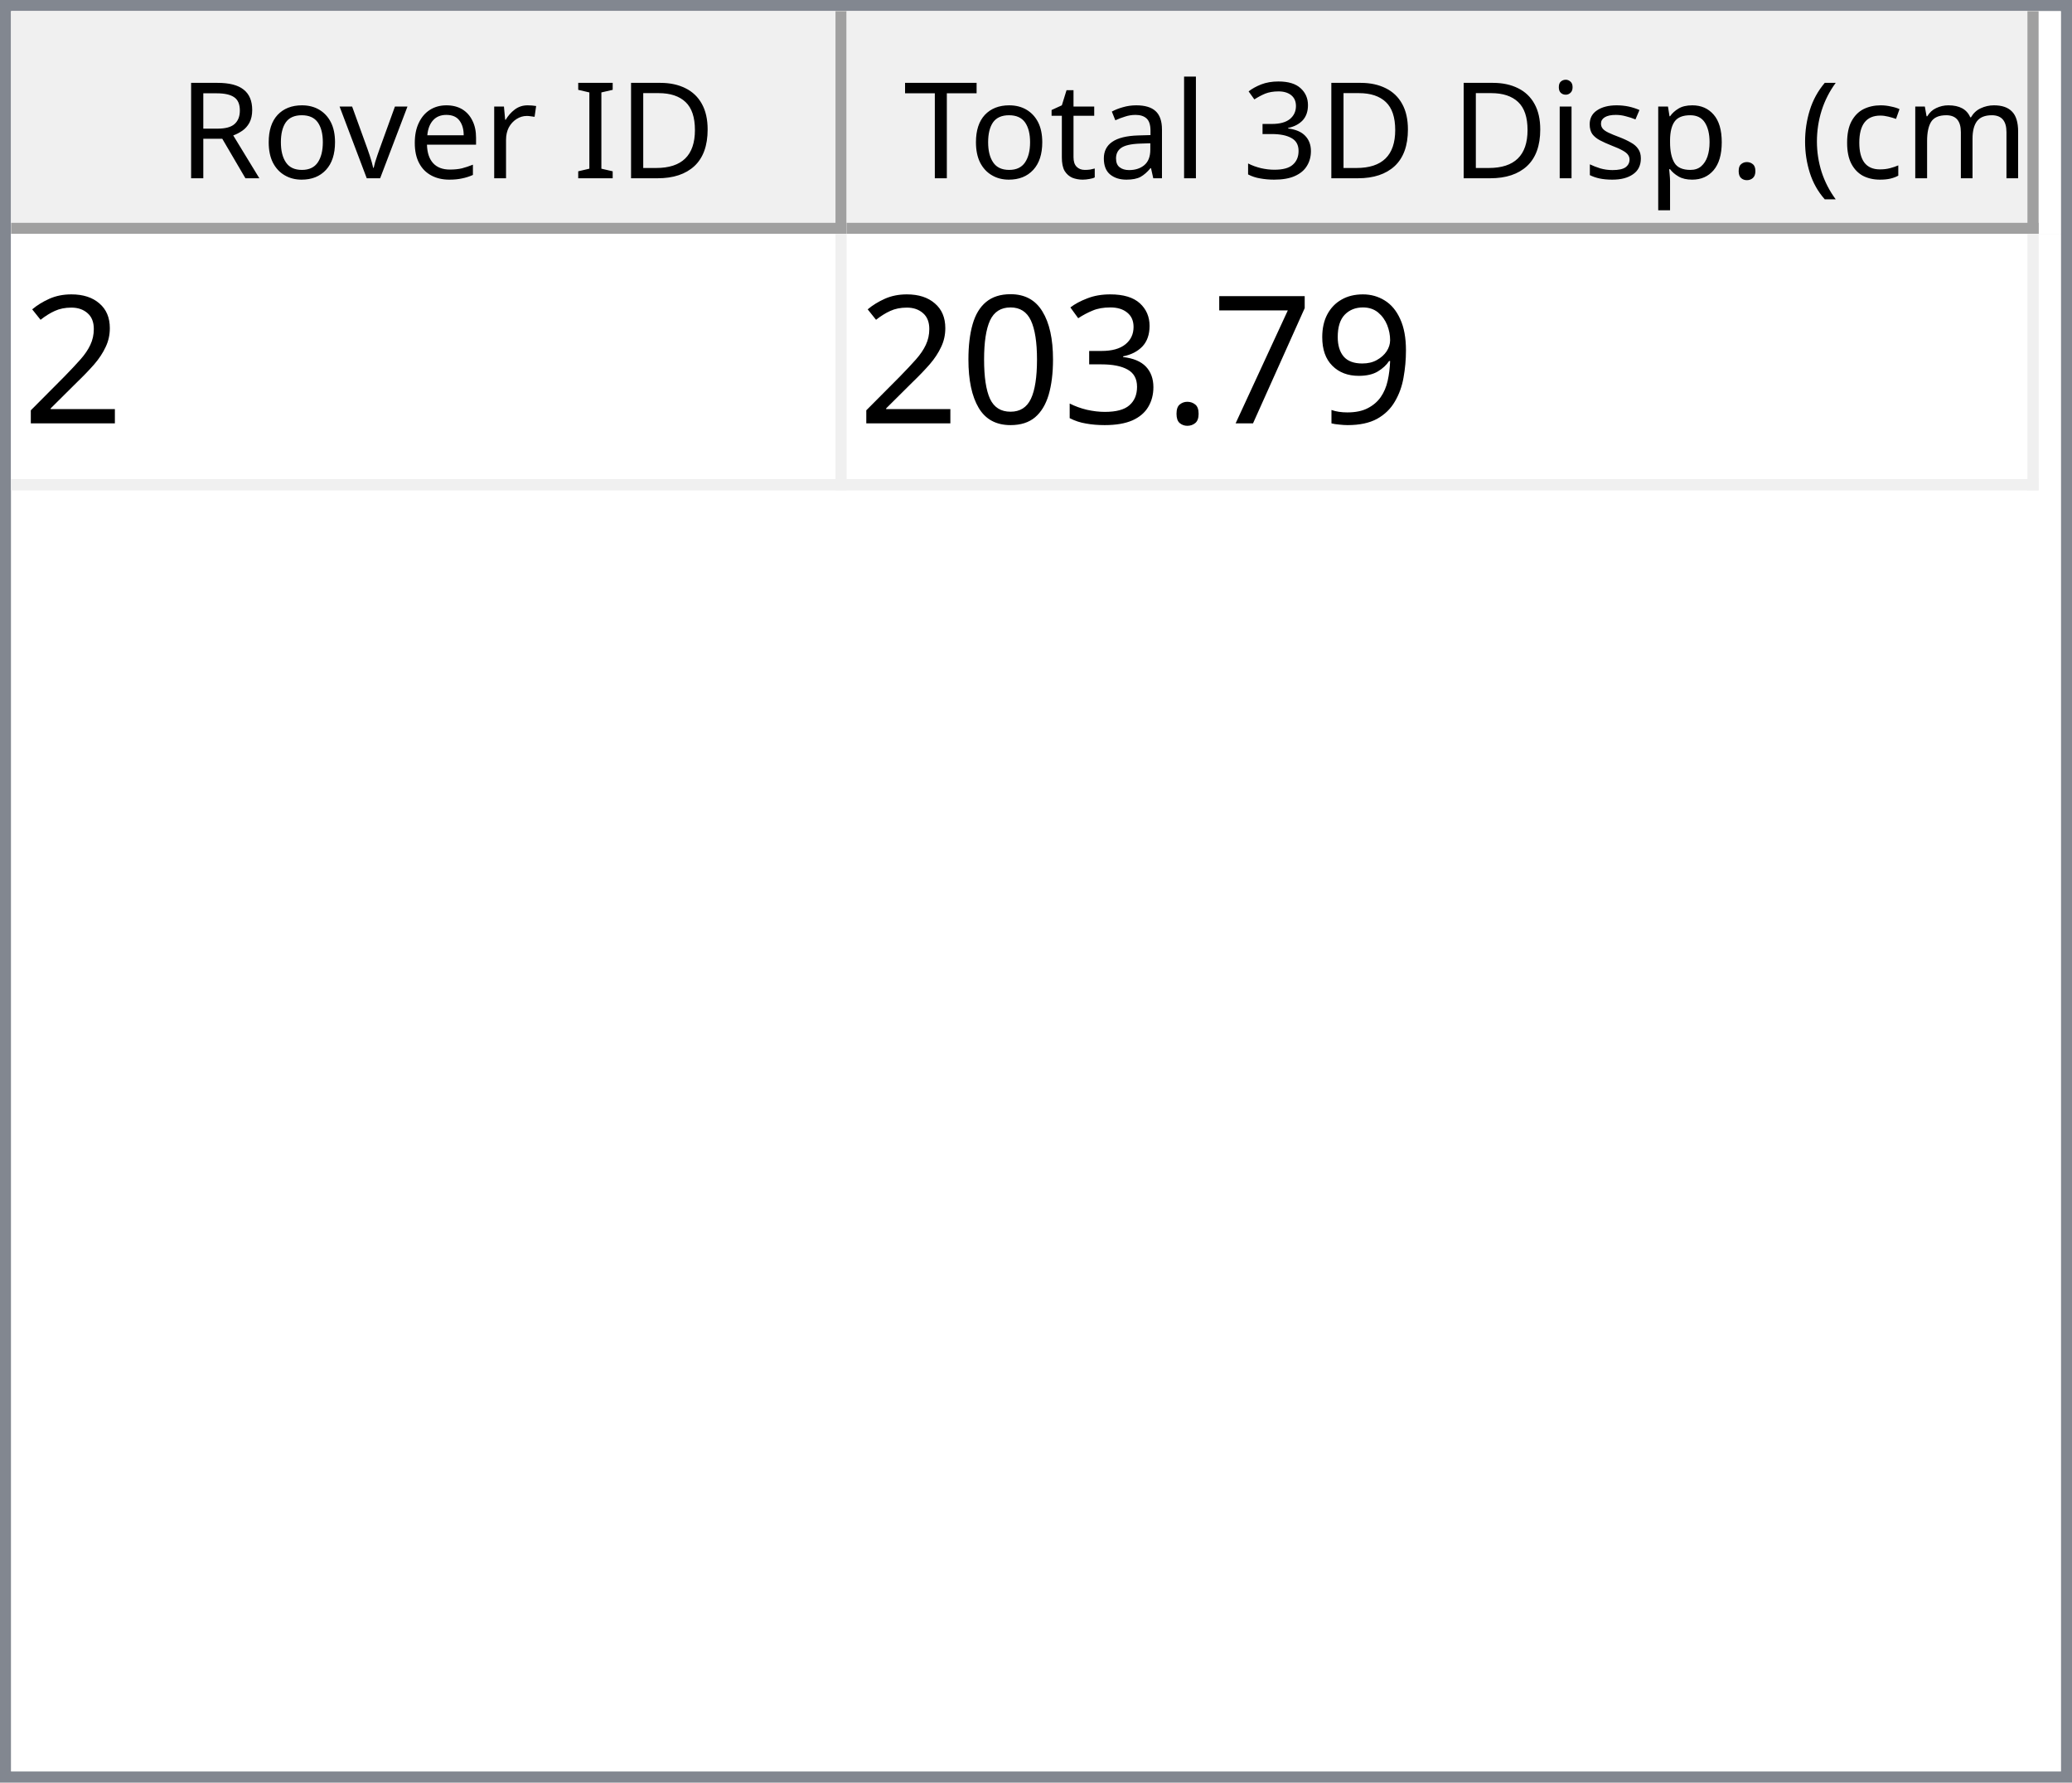
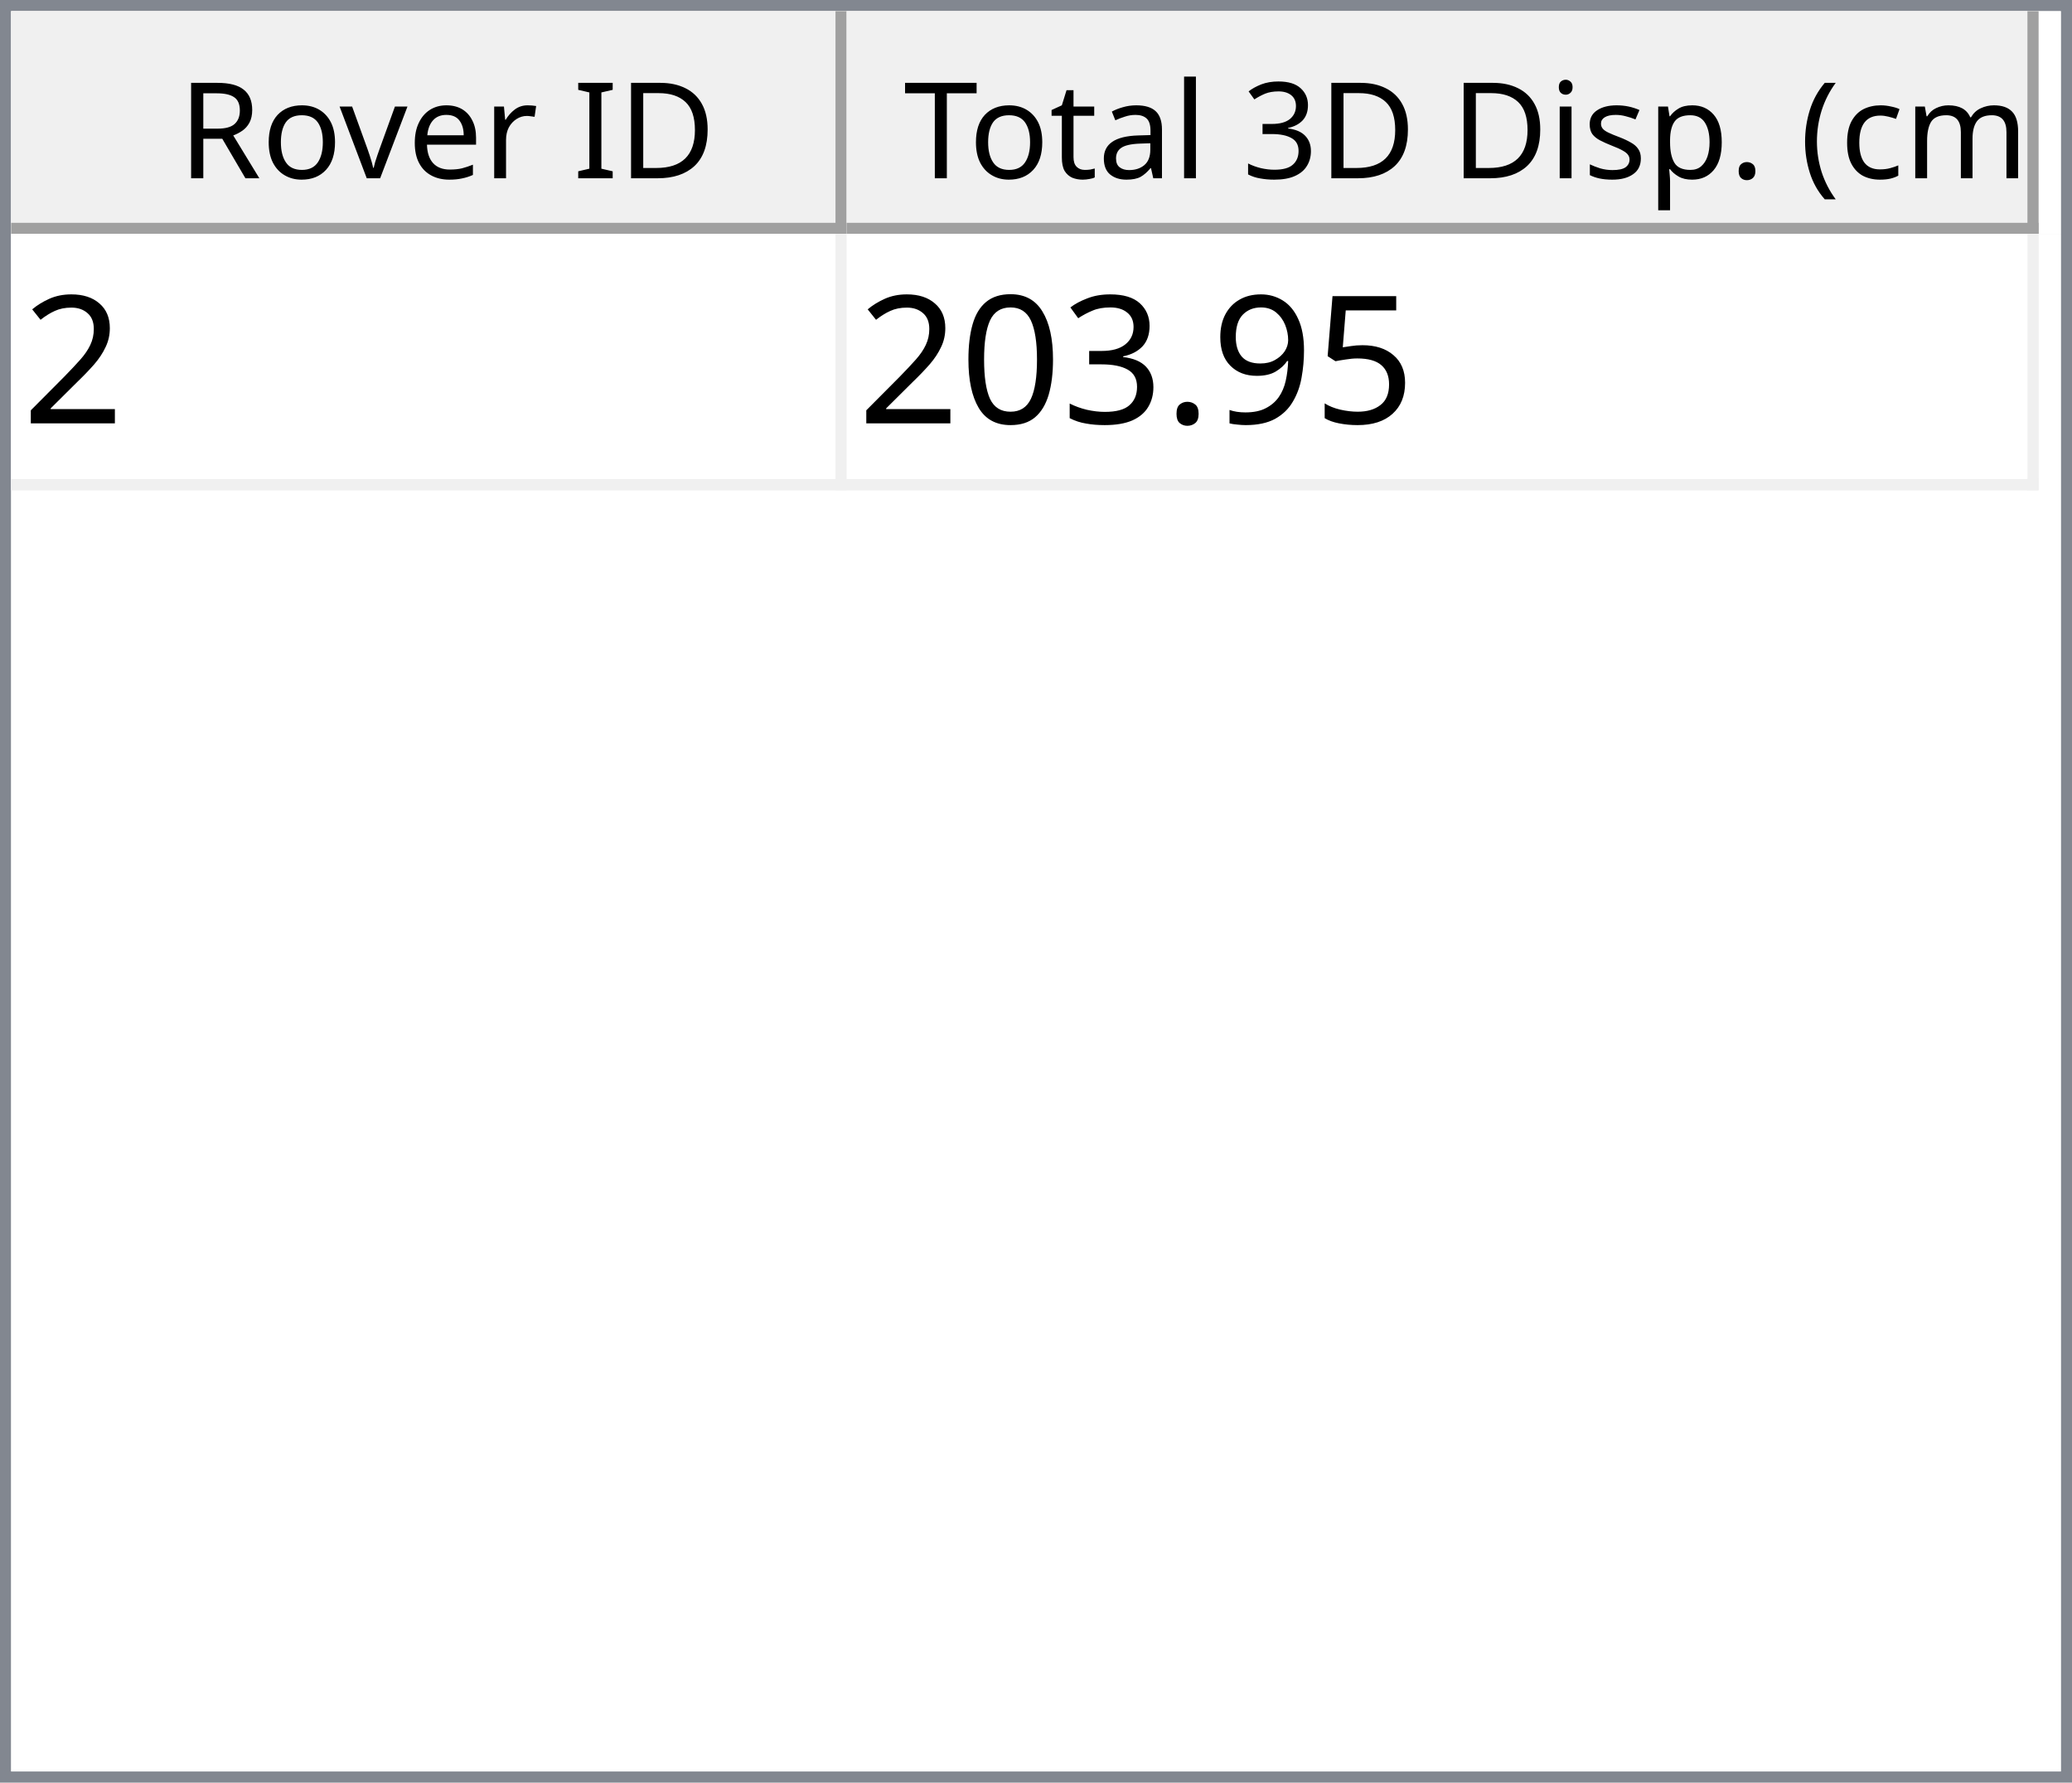
<svg xmlns="http://www.w3.org/2000/svg" style="fill-opacity:1; color-rendering:auto; color-interpolation:auto; text-rendering:auto; stroke:black; stroke-linecap:square; stroke-miterlimit:10; shape-rendering:auto; stroke-opacity:1; fill:black; stroke-dasharray:none; font-weight:normal; stroke-width:1; font-family:'Dialog'; font-style:normal; stroke-linejoin:miter; font-size:12px; stroke-dashoffset:0; image-rendering:auto;" width="186" height="160">
  <defs id="genericDefs" />
  <g>
    <defs id="defs1">
      <clipPath clipPathUnits="userSpaceOnUse" id="clipPath1">
        <path d="M0 0 L186 0 L186 160 L0 160 L0 0 Z" />
      </clipPath>
      <clipPath clipPathUnits="userSpaceOnUse" id="clipPath2">
        <path d="M0 0 L0 160 L186 160 L186 0 Z" />
      </clipPath>
      <clipPath clipPathUnits="userSpaceOnUse" id="clipPath3">
        <path d="M0 0 L0 20 L184 20 L184 0 Z" />
      </clipPath>
      <clipPath clipPathUnits="userSpaceOnUse" id="clipPath4">
        <path d="M0 0 L0 20 L75 20 L75 0 Z" />
      </clipPath>
      <clipPath clipPathUnits="userSpaceOnUse" id="clipPath5">
        <path d="M1 1 L1 19 L74 19 L74 1 Z" />
      </clipPath>
      <clipPath clipPathUnits="userSpaceOnUse" id="clipPath6">
        <path d="M0 0 L0 18 L73 18 L73 0 Z" />
      </clipPath>
      <clipPath clipPathUnits="userSpaceOnUse" id="clipPath7">
        <path d="M-0.5 -0.5 L-0.5 19.5 L74.5 19.5 L74.5 -0.5 Z" />
      </clipPath>
      <clipPath clipPathUnits="userSpaceOnUse" id="clipPath8">
        <path d="M0 0 L0 20 L107 20 L107 0 Z" />
      </clipPath>
      <clipPath clipPathUnits="userSpaceOnUse" id="clipPath9">
        <path d="M1 1 L1 19 L106 19 L106 1 Z" />
      </clipPath>
      <clipPath clipPathUnits="userSpaceOnUse" id="clipPath10">
        <path d="M0 0 L0 18 L105 18 L105 0 Z" />
      </clipPath>
      <clipPath clipPathUnits="userSpaceOnUse" id="clipPath11">
        <path d="M-0.5 -0.5 L-0.5 19.5 L106.5 19.5 L106.5 -0.5 Z" />
      </clipPath>
      <clipPath clipPathUnits="userSpaceOnUse" id="clipPath12">
        <path d="M0 0 L0 138 L184 138 L184 0 Z" />
      </clipPath>
      <clipPath clipPathUnits="userSpaceOnUse" id="clipPath13">
        <path d="M0 0 L0 23 L182 23 L182 0 Z" />
      </clipPath>
      <clipPath clipPathUnits="userSpaceOnUse" id="clipPath14">
        <path d="M-0.5 -0.5 L-0.5 22.5 L181.5 22.5 L181.5 -0.5 Z" />
      </clipPath>
      <clipPath clipPathUnits="userSpaceOnUse" id="clipPath15">
        <path d="M0 0 L0 22 L74 22 L74 0 Z" />
      </clipPath>
      <clipPath clipPathUnits="userSpaceOnUse" id="clipPath16">
        <path d="M0 0 L0 22 L106 22 L106 0 Z" />
      </clipPath>
      <font horiz-adv-x="64.551" id="font1">
        <font-face ascent="107.91" descent="25.098" units-per-em="100" style="font-style:normal; font-family:Segoe UI; font-weight:normal;" />
        <missing-glyph horiz-adv-x="64.551" d="M8.109 0 L8.109 68.266 L56.453 68.266 L56.453 0 L8.109 0 ZM15.328 7.234 L49.219 7.234 L49.219 61.031 L15.328 61.031 L15.328 7.234 Z" />
        <glyph unicode="D" horiz-adv-x="70.117" d="M9.188 0 L9.188 70.016 L28.516 70.016 Q65.531 70.016 65.531 35.891 Q65.531 19.672 55.25 9.836 Q44.969 0 27.734 0 L9.188 0 ZM17.391 62.594 L17.391 7.422 L27.828 7.422 Q41.609 7.422 49.273 14.797 Q56.938 22.172 56.938 35.688 Q56.938 62.594 28.328 62.594 L17.391 62.594 Z" />
        <glyph unicode="I" horiz-adv-x="26.611" d="M17.391 0 L9.188 0 L9.188 70.016 L17.391 70.016 L17.391 0 Z" />
        <glyph unicode=" " horiz-adv-x="27.393" d="" />
        <glyph unicode="r" horiz-adv-x="34.766" d="M34.188 41.891 Q32.078 43.5 28.125 43.5 Q23 43.5 19.555 38.672 Q16.109 33.844 16.109 25.484 L16.109 0 L8.109 0 L8.109 50 L16.109 50 L16.109 39.703 L16.312 39.703 Q18.016 44.969 21.531 47.922 Q25.047 50.875 29.391 50.875 Q32.516 50.875 34.188 50.203 L34.188 41.891 Z" />
        <glyph unicode="e" horiz-adv-x="52.295" d="M48.297 23 L12.984 23 Q13.188 14.656 17.484 10.109 Q21.781 5.562 29.297 5.562 Q37.75 5.562 44.828 11.141 L44.828 3.609 Q38.234 -1.172 27.391 -1.172 Q16.797 -1.172 10.742 5.641 Q4.688 12.453 4.688 24.812 Q4.688 36.469 11.305 43.82 Q17.922 51.172 27.734 51.172 Q37.547 51.172 42.922 44.828 Q48.297 38.484 48.297 27.203 L48.297 23 ZM40.094 29.781 Q40.047 36.719 36.75 40.578 Q33.453 44.438 27.594 44.438 Q21.922 44.438 17.969 40.383 Q14.016 36.328 13.094 29.781 L40.094 29.781 Z" />
        <glyph unicode="v" horiz-adv-x="47.9" d="M47.406 50 L27.484 0 L19.625 0 L0.688 50 L9.469 50 L22.172 13.672 Q23.578 9.672 23.922 6.688 L24.125 6.688 Q24.609 10.453 25.688 13.484 L38.969 50 L47.406 50 Z" />
        <glyph unicode="o" horiz-adv-x="58.594" d="M29 -1.172 Q17.922 -1.172 11.305 5.836 Q4.688 12.844 4.688 24.422 Q4.688 37.016 11.57 44.094 Q18.453 51.172 30.172 51.172 Q41.359 51.172 47.633 44.289 Q53.906 37.406 53.906 25.203 Q53.906 13.234 47.141 6.031 Q40.375 -1.172 29 -1.172 ZM29.594 44.438 Q21.875 44.438 17.383 39.188 Q12.891 33.938 12.891 24.703 Q12.891 15.828 17.43 10.695 Q21.969 5.562 29.594 5.562 Q37.359 5.562 41.531 10.594 Q45.703 15.625 45.703 24.906 Q45.703 34.281 41.531 39.359 Q37.359 44.438 29.594 44.438 Z" />
        <glyph unicode="R" horiz-adv-x="59.814" d="M59.375 0 L49.609 0 L37.891 19.625 Q36.281 22.359 34.766 24.289 Q33.25 26.219 31.664 27.438 Q30.078 28.656 28.25 29.219 Q26.422 29.781 24.125 29.781 L17.391 29.781 L17.391 0 L9.188 0 L9.188 70.016 L30.078 70.016 Q34.672 70.016 38.555 68.867 Q42.438 67.719 45.289 65.375 Q48.141 63.031 49.758 59.547 Q51.375 56.062 51.375 51.375 Q51.375 47.703 50.273 44.656 Q49.172 41.609 47.148 39.211 Q45.125 36.812 42.266 35.133 Q39.406 33.453 35.844 32.516 L35.844 32.328 Q37.594 31.547 38.891 30.547 Q40.188 29.547 41.359 28.18 Q42.531 26.812 43.68 25.078 Q44.828 23.344 46.234 21.047 L59.375 0 ZM17.391 62.594 L17.391 37.203 L28.516 37.203 Q31.594 37.203 34.203 38.133 Q36.812 39.062 38.719 40.797 Q40.625 42.531 41.703 45.047 Q42.781 47.562 42.781 50.688 Q42.781 56.297 39.141 59.445 Q35.5 62.594 28.609 62.594 L17.391 62.594 Z" />
        <glyph unicode=")" horiz-adv-x="30.176" d="M8.297 -15.922 L1.172 -15.922 Q16.406 2.344 16.406 26.812 Q16.406 51.469 1.078 70.016 L8.297 70.016 Q23.531 52.156 23.531 26.703 Q23.531 1.375 8.297 -15.922 Z" />
        <glyph unicode="m" horiz-adv-x="86.133" d="M79.109 0 L71.094 0 L71.094 28.719 Q71.094 37.016 68.531 40.727 Q65.969 44.438 59.906 44.438 Q54.781 44.438 51.195 39.75 Q47.609 35.062 47.609 28.516 L47.609 0 L39.594 0 L39.594 29.688 Q39.594 44.438 28.219 44.438 Q22.953 44.438 19.531 40.016 Q16.109 35.594 16.109 28.516 L16.109 0 L8.109 0 L8.109 50 L16.109 50 L16.109 42.094 L16.312 42.094 Q21.625 51.172 31.844 51.172 Q36.969 51.172 40.773 48.312 Q44.578 45.453 46 40.828 Q51.562 51.172 62.594 51.172 Q79.109 51.172 79.109 30.812 L79.109 0 Z" />
        <glyph unicode="c" horiz-adv-x="46.191" d="M42.188 2.297 Q36.422 -1.172 28.516 -1.172 Q17.828 -1.172 11.258 5.789 Q4.688 12.75 4.688 23.828 Q4.688 36.188 11.766 43.68 Q18.844 51.172 30.672 51.172 Q37.25 51.172 42.281 48.734 L42.281 40.531 Q36.719 44.438 30.375 44.438 Q22.703 44.438 17.797 38.945 Q12.891 33.453 12.891 24.516 Q12.891 15.719 17.508 10.641 Q22.125 5.562 29.891 5.562 Q36.422 5.562 42.188 9.906 L42.188 2.297 Z" />
        <glyph unicode="(" horiz-adv-x="30.176" d="M29.109 -15.922 L21.969 -15.922 Q6.844 1.375 6.844 26.703 Q6.844 52.156 21.969 70.016 L29.203 70.016 Q13.875 51.469 13.875 26.812 Q13.875 2.344 29.109 -15.922 Z" />
        <glyph unicode="." horiz-adv-x="21.68" d="M10.891 -1.078 Q8.641 -1.078 7.055 0.539 Q5.469 2.156 5.469 4.391 Q5.469 6.641 7.055 8.273 Q8.641 9.906 10.891 9.906 Q13.188 9.906 14.797 8.273 Q16.406 6.641 16.406 4.391 Q16.406 2.156 14.797 0.539 Q13.188 -1.078 10.891 -1.078 Z" />
        <glyph unicode="p" horiz-adv-x="58.789" d="M16.312 7.234 L16.109 7.234 L16.109 -23 L8.109 -23 L8.109 50 L16.109 50 L16.109 41.219 L16.312 41.219 Q22.219 51.172 33.594 51.172 Q43.266 51.172 48.688 44.461 Q54.109 37.75 54.109 26.469 Q54.109 13.922 48 6.375 Q41.891 -1.172 31.297 -1.172 Q21.578 -1.172 16.312 7.234 ZM16.109 27.391 L16.109 20.406 Q16.109 14.203 20.141 9.883 Q24.172 5.562 30.375 5.562 Q37.641 5.562 41.773 11.133 Q45.906 16.703 45.906 26.609 Q45.906 34.969 42.047 39.703 Q38.188 44.438 31.594 44.438 Q24.609 44.438 20.359 39.578 Q16.109 34.719 16.109 27.391 Z" />
        <glyph unicode="s" horiz-adv-x="42.432" d="M5.078 1.812 L5.078 10.406 Q11.625 5.562 19.484 5.562 Q30.031 5.562 30.031 12.594 Q30.031 14.594 29.125 15.992 Q28.219 17.391 26.68 18.461 Q25.141 19.531 23.07 20.383 Q21 21.234 18.609 22.172 Q15.281 23.484 12.766 24.828 Q10.25 26.172 8.57 27.859 Q6.891 29.547 6.031 31.695 Q5.172 33.844 5.172 36.719 Q5.172 40.234 6.789 42.945 Q8.406 45.656 11.086 47.484 Q13.766 49.312 17.211 50.242 Q20.656 51.172 24.312 51.172 Q30.812 51.172 35.938 48.922 L35.938 40.828 Q30.422 44.438 23.25 44.438 Q21 44.438 19.195 43.922 Q17.391 43.406 16.094 42.477 Q14.797 41.547 14.086 40.258 Q13.375 38.969 13.375 37.406 Q13.375 35.453 14.086 34.133 Q14.797 32.812 16.164 31.789 Q17.531 30.766 19.484 29.938 Q21.438 29.109 23.922 28.125 Q27.25 26.859 29.883 25.516 Q32.516 24.172 34.375 22.484 Q36.234 20.797 37.234 18.602 Q38.234 16.406 38.234 13.375 Q38.234 9.672 36.602 6.938 Q34.969 4.203 32.234 2.398 Q29.5 0.594 25.93 -0.289 Q22.359 -1.172 18.453 -1.172 Q10.75 -1.172 5.078 1.812 Z" />
        <glyph unicode="i" horiz-adv-x="24.219" d="M12.203 62.703 Q10.062 62.703 8.547 64.164 Q7.031 65.625 7.031 67.875 Q7.031 70.125 8.547 71.609 Q10.062 73.094 12.203 73.094 Q14.406 73.094 15.945 71.609 Q17.484 70.125 17.484 67.875 Q17.484 65.719 15.945 64.211 Q14.406 62.703 12.203 62.703 ZM16.109 0 L8.109 0 L8.109 50 L16.109 50 L16.109 0 Z" />
        <glyph unicode="3" horiz-adv-x="53.906" d="M46.531 19.828 Q46.531 15.094 44.75 11.211 Q42.969 7.328 39.719 4.57 Q36.469 1.812 31.93 0.297 Q27.391 -1.219 21.922 -1.219 Q11.922 -1.219 6 2.594 L6 11.188 Q13.094 5.609 22.219 5.609 Q25.875 5.609 28.828 6.539 Q31.781 7.469 33.906 9.227 Q36.031 10.984 37.18 13.477 Q38.328 15.969 38.328 19.094 Q38.328 32.812 18.797 32.812 L12.984 32.812 L12.984 39.594 L18.5 39.594 Q35.797 39.594 35.797 52.484 Q35.797 64.406 22.609 64.406 Q15.188 64.406 8.688 59.422 L8.688 67.188 Q15.375 71.188 24.609 71.188 Q29 71.188 32.57 69.969 Q36.141 68.75 38.68 66.555 Q41.219 64.359 42.609 61.281 Q44 58.203 44 54.5 Q44 40.672 30.031 36.719 L30.031 36.531 Q33.594 36.141 36.625 34.797 Q39.656 33.453 41.852 31.305 Q44.047 29.156 45.289 26.25 Q46.531 23.344 46.531 19.828 Z" />
        <glyph unicode="l" horiz-adv-x="24.219" d="M16.109 0 L8.109 0 L8.109 74.031 L16.109 74.031 L16.109 0 Z" />
        <glyph unicode="a" horiz-adv-x="50.879" d="M43.891 0 L35.891 0 L35.891 7.812 L35.688 7.812 Q30.469 -1.172 20.312 -1.172 Q12.844 -1.172 8.617 2.781 Q4.391 6.734 4.391 13.281 Q4.391 27.297 20.906 29.594 L35.891 31.688 Q35.891 44.438 25.594 44.438 Q16.547 44.438 9.281 38.281 L9.281 46.484 Q16.656 51.172 26.266 51.172 Q43.891 51.172 43.891 32.516 L43.891 0 ZM35.891 25.297 L23.828 23.641 Q18.266 22.859 15.43 20.875 Q12.594 18.891 12.594 13.875 Q12.594 10.203 15.211 7.883 Q17.828 5.562 22.172 5.562 Q28.125 5.562 32.008 9.742 Q35.891 13.922 35.891 20.312 L35.891 25.297 Z" />
        <glyph unicode="t" horiz-adv-x="33.887" d="M31.297 0.484 Q28.469 -1.078 23.828 -1.078 Q10.688 -1.078 10.688 13.578 L10.688 43.172 L2.094 43.172 L2.094 50 L10.688 50 L10.688 62.203 L18.703 64.797 L18.703 50 L31.297 50 L31.297 43.172 L18.703 43.172 L18.703 14.984 Q18.703 9.969 20.414 7.82 Q22.125 5.672 26.078 5.672 Q29.109 5.672 31.297 7.328 L31.297 0.484 Z" />
        <glyph unicode="T" horiz-adv-x="52.393" d="M50.594 62.594 L30.375 62.594 L30.375 0 L22.172 0 L22.172 62.594 L2 62.594 L2 70.016 L50.594 70.016 L50.594 62.594 Z" />
      </font>
      <font horiz-adv-x="75.0" id="font2">
        <font-face ascent="100.537" descent="21.973" units-per-em="100" style="font-style:normal; font-family:sans-serif; font-weight:normal;" />
        <missing-glyph horiz-adv-x="75.0" d="M12.5 0 L12.5 62.5 L62.5 62.5 L62.5 0 L12.5 0 ZM14.062 1.562 L60.938 1.562 L60.938 60.938 L14.062 60.938 L14.062 1.562 Z" />
        <glyph unicode="2" horiz-adv-x="55.615" d="M50.344 8.453 L50.344 0 L3.031 0 Q2.938 3.172 4.047 6.109 Q5.859 10.938 9.836 15.625 Q13.812 20.312 21.344 26.469 Q33.016 36.031 37.117 41.625 Q41.219 47.219 41.219 52.203 Q41.219 57.422 37.477 61.008 Q33.734 64.594 27.734 64.594 Q21.391 64.594 17.578 60.789 Q13.766 56.984 13.719 50.25 L4.688 51.172 Q5.609 61.281 11.664 66.578 Q17.719 71.875 27.938 71.875 Q38.234 71.875 44.242 66.164 Q50.25 60.453 50.25 52 Q50.25 47.703 48.492 43.555 Q46.734 39.406 42.656 34.812 Q38.578 30.219 29.109 22.219 Q21.188 15.578 18.945 13.211 Q16.703 10.844 15.234 8.453 L50.344 8.453 Z" />
+         <glyph unicode="5" horiz-adv-x="55.615" d="M4.156 18.75 L13.375 19.531 Q14.406 12.797 18.141 9.398 Q21.875 6 27.156 6 Q33.5 6 37.891 10.789 Q42.281 15.578 42.281 23.484 Q42.281 31 38.062 35.352 Q33.844 39.703 27 39.703 Q22.75 39.703 19.336 37.773 Q15.922 35.844 13.969 32.766 L5.719 33.844 L12.641 70.609 L48.25 70.609 L48.25 62.203 L19.672 62.203 L15.828 42.969 Q22.266 47.469 29.344 47.469 Q38.719 47.469 45.164 40.969 Q51.609 34.469 51.609 24.266 Q51.609 14.547 45.953 7.469 Q39.062 -1.219 27.156 -1.219 Q17.391 -1.219 11.211 4.25 Q5.031 9.719 4.156 18.75 Z" />
        <glyph unicode="9" horiz-adv-x="55.615" d="M5.469 16.547 L13.922 17.328 Q14.984 11.375 18.016 8.688 Q21.047 6 25.781 6 Q29.828 6 32.883 7.859 Q35.938 9.719 37.891 12.82 Q39.844 15.922 41.164 21.195 Q42.484 26.469 42.484 31.938 Q42.484 32.516 42.438 33.688 Q39.797 29.5 35.234 26.883 Q30.672 24.266 25.344 24.266 Q16.453 24.266 10.305 30.711 Q4.156 37.156 4.156 47.703 Q4.156 58.594 10.578 65.234 Q17 71.875 26.656 71.875 Q33.641 71.875 39.43 68.117 Q45.219 64.359 48.219 57.398 Q51.219 50.438 51.219 37.25 Q51.219 23.531 48.242 15.406 Q45.266 7.281 39.383 3.031 Q33.5 -1.219 25.594 -1.219 Q17.188 -1.219 11.867 3.445 Q6.547 8.109 5.469 16.547 ZM41.453 48.141 Q41.453 55.719 37.43 60.156 Q33.406 64.594 27.734 64.594 Q21.875 64.594 17.531 59.812 Q13.188 55.031 13.188 47.406 Q13.188 40.578 17.312 36.305 Q21.438 32.031 27.484 32.031 Q33.594 32.031 37.523 36.305 Q41.453 40.578 41.453 48.141 Z" />
-         <glyph unicode="7" horiz-adv-x="55.615" d="M4.734 62.203 L4.734 70.656 L51.078 70.656 L51.078 63.812 Q44.234 56.547 37.523 44.484 Q30.812 32.422 27.156 19.672 Q24.516 10.688 23.781 0 L14.75 0 Q14.891 8.453 18.062 20.414 Q21.234 32.375 27.172 43.484 Q33.109 54.594 39.797 62.203 L4.734 62.203 Z" />
        <glyph unicode="." horiz-adv-x="27.783" d="M9.078 0 L9.078 10.016 L19.094 10.016 L19.094 0 L9.078 0 Z" />
        <glyph unicode="3" horiz-adv-x="55.615" d="M4.203 18.891 L12.984 20.062 Q14.5 12.594 18.141 9.297 Q21.781 6 27 6 Q33.203 6 37.477 10.297 Q41.75 14.594 41.75 20.953 Q41.75 27 37.797 30.93 Q33.844 34.859 27.734 34.859 Q25.25 34.859 21.531 33.891 L22.516 41.609 Q23.391 41.5 23.922 41.5 Q29.547 41.5 34.039 44.43 Q38.531 47.359 38.531 53.469 Q38.531 58.297 35.258 61.477 Q31.984 64.656 26.812 64.656 Q21.688 64.656 18.266 61.43 Q14.844 58.203 13.875 51.766 L5.078 53.328 Q6.688 62.156 12.398 67.016 Q18.109 71.875 26.609 71.875 Q32.469 71.875 37.398 69.359 Q42.328 66.844 44.945 62.5 Q47.562 58.156 47.562 53.266 Q47.562 48.641 45.07 44.828 Q42.578 41.016 37.703 38.766 Q44.047 37.312 47.562 32.695 Q51.078 28.078 51.078 21.141 Q51.078 11.766 44.242 5.25 Q37.406 -1.266 26.953 -1.266 Q17.531 -1.266 11.305 4.352 Q5.078 9.969 4.203 18.891 Z" />
        <glyph unicode="0" horiz-adv-x="55.615" d="M4.156 35.297 Q4.156 48 6.766 55.742 Q9.375 63.484 14.523 67.68 Q19.672 71.875 27.484 71.875 Q33.25 71.875 37.594 69.555 Q41.938 67.234 44.773 62.867 Q47.609 58.5 49.219 52.227 Q50.828 45.953 50.828 35.297 Q50.828 22.703 48.242 14.969 Q45.656 7.234 40.508 3.008 Q35.359 -1.219 27.484 -1.219 Q17.141 -1.219 11.234 6.203 Q4.156 15.141 4.156 35.297 ZM13.188 35.297 Q13.188 17.672 17.312 11.836 Q21.438 6 27.484 6 Q33.547 6 37.672 11.859 Q41.797 17.719 41.797 35.297 Q41.797 52.984 37.672 58.789 Q33.547 64.594 27.391 64.594 Q21.344 64.594 17.719 59.469 Q13.188 52.938 13.188 35.297 Z" />
      </font>
    </defs>
    <g style="fill:white; stroke:white;">
      <rect x="0" y="0" width="186" style="clip-path:url(#clipPath1); stroke:none;" height="160" />
    </g>
    <g style="fill:white; text-rendering:optimizeSpeed; color-rendering:optimizeSpeed; image-rendering:optimizeSpeed; shape-rendering:crispEdges; stroke:white; color-interpolation:sRGB;">
      <rect x="0" width="186" height="160" y="0" style="stroke:none;" />
      <path style="stroke:none;" d="M0 160 L186 160 L186 0 L0 0 Z" />
    </g>
    <g style="fill:rgb(240,240,240); font-family:'Segoe UI'; stroke:rgb(240,240,240);">
      <rect x="0" y="0" width="186" style="clip-path:url(#clipPath2); stroke:none;" height="160" />
    </g>
    <g style="fill:rgb(130,135,144); font-family:'Segoe UI'; stroke:rgb(130,135,144);">
      <path d="M0 0 L186 0 L186 160 L0 160 L0 0 ZM1 1 L185 1 L185 159 L1 159 L1 1 Z" style="fill-rule:evenodd; clip-path:url(#clipPath2); stroke:none;" />
    </g>
    <g style="fill:white; font-family:'Segoe UI'; stroke:white;" transform="translate(1,1)">
      <rect x="0" y="0" width="184" style="clip-path:url(#clipPath3); stroke:none;" height="20" />
    </g>
    <g style="fill:rgb(240,240,240); font-family:'Segoe UI'; stroke:rgb(240,240,240);" transform="translate(1,1)">
      <rect x="0" y="0" width="75" style="clip-path:url(#clipPath4); stroke:none;" height="20" />
    </g>
    <g style="font-family:'Segoe UI';" transform="translate(2,2)">
      <text x="14" xml:space="preserve" y="14" style="clip-path:url(#clipPath6); stroke:none;">Rover ID</text>
    </g>
    <g style="fill:rgb(160,160,160); font-family:'Segoe UI'; stroke:rgb(160,160,160); stroke-linejoin:bevel;" transform="translate(1.5,1.5)">
      <line x1="74" x2="74" y1="0" style="fill:none; clip-path:url(#clipPath7);" y2="19" />
    </g>
    <g style="fill:rgb(160,160,160); font-family:'Segoe UI'; stroke:rgb(160,160,160); stroke-linejoin:bevel;" transform="matrix(1,0,0,1,1,1) translate(0.5,0.5)">
      <line x1="0" x2="74" y1="19" style="fill:none; clip-path:url(#clipPath7);" y2="19" />
    </g>
    <g style="fill:rgb(240,240,240); font-family:'Segoe UI'; stroke:rgb(240,240,240);" transform="translate(76,1)">
      <rect x="0" y="0" width="107" style="clip-path:url(#clipPath8); stroke:none;" height="20" />
    </g>
    <g style="font-family:'Segoe UI';" transform="translate(77,2)">
      <text x="1" xml:space="preserve" y="14" style="clip-path:url(#clipPath10); stroke:none;"> Total 3D Disp. (cm)</text>
    </g>
    <g style="fill:rgb(160,160,160); font-family:'Segoe UI'; stroke:rgb(160,160,160); stroke-linejoin:bevel;" transform="translate(76.5,1.5)">
      <line x1="106" x2="106" y1="0" style="fill:none; clip-path:url(#clipPath11);" y2="19" />
    </g>
    <g style="fill:rgb(160,160,160); font-family:'Segoe UI'; stroke:rgb(160,160,160); stroke-linejoin:bevel;" transform="matrix(1,0,0,1,76,1) translate(0.5,0.5)">
      <line x1="0" x2="106" y1="19" style="fill:none; clip-path:url(#clipPath11);" y2="19" />
    </g>
    <g style="fill:white; font-family:'Segoe UI'; stroke:white;" transform="translate(1,21)">
      <rect x="0" y="0" width="184" style="clip-path:url(#clipPath12); stroke:none;" height="138" />
    </g>
    <g style="fill:rgb(240,240,240); font-size:16px; font-family:sans-serif; stroke:rgb(240,240,240);" transform="translate(1,21)">
      <rect x="0" y="0" width="182" style="clip-path:url(#clipPath13); stroke:none;" height="23" />
      <line transform="translate(0.5,0.5)" x1="0" x2="181" y1="22" style="clip-path:url(#clipPath14); fill:none; stroke-linejoin:bevel;" y2="22" />
    </g>
    <g transform="matrix(1,0,0,1,1,21) translate(0.5,0.5)" style="fill:rgb(240,240,240); font-size:16px; font-family:sans-serif; stroke:rgb(240,240,240); stroke-linejoin:bevel;">
      <line x1="74" x2="74" y1="0" style="fill:none; clip-path:url(#clipPath14);" y2="22" />
    </g>
    <g transform="matrix(1,0,0,1,1,21) translate(0.5,0.5)" style="fill:rgb(240,240,240); font-size:16px; font-family:sans-serif; stroke:rgb(240,240,240); stroke-linejoin:bevel;">
      <line x1="181" x2="181" y1="0" style="fill:none; clip-path:url(#clipPath14);" y2="22" />
    </g>
    <g style="fill:white; font-size:16px; font-family:sans-serif; stroke:white;" transform="matrix(1,0,0,1,1,21)">
      <rect x="0" y="0" width="74" style="clip-path:url(#clipPath15); stroke:none;" height="22" />
      <text x="1" y="17" style="fill:black; clip-path:url(#clipPath15); stroke:none;" xml:space="preserve">2</text>
    </g>
    <g style="fill:white; font-size:16px; font-family:sans-serif; stroke:white;" transform="matrix(1,0,0,1,1,21) translate(75,0)">
      <rect x="0" y="0" width="106" style="clip-path:url(#clipPath16); stroke:none;" height="22" />
-       <text x="1" y="17" style="fill:black; clip-path:url(#clipPath16); stroke:none;" xml:space="preserve">203.79</text>
+       <text x="1" y="17" style="fill:black; clip-path:url(#clipPath16); stroke:none;" xml:space="preserve">203.95</text>
    </g>
  </g>
</svg>
